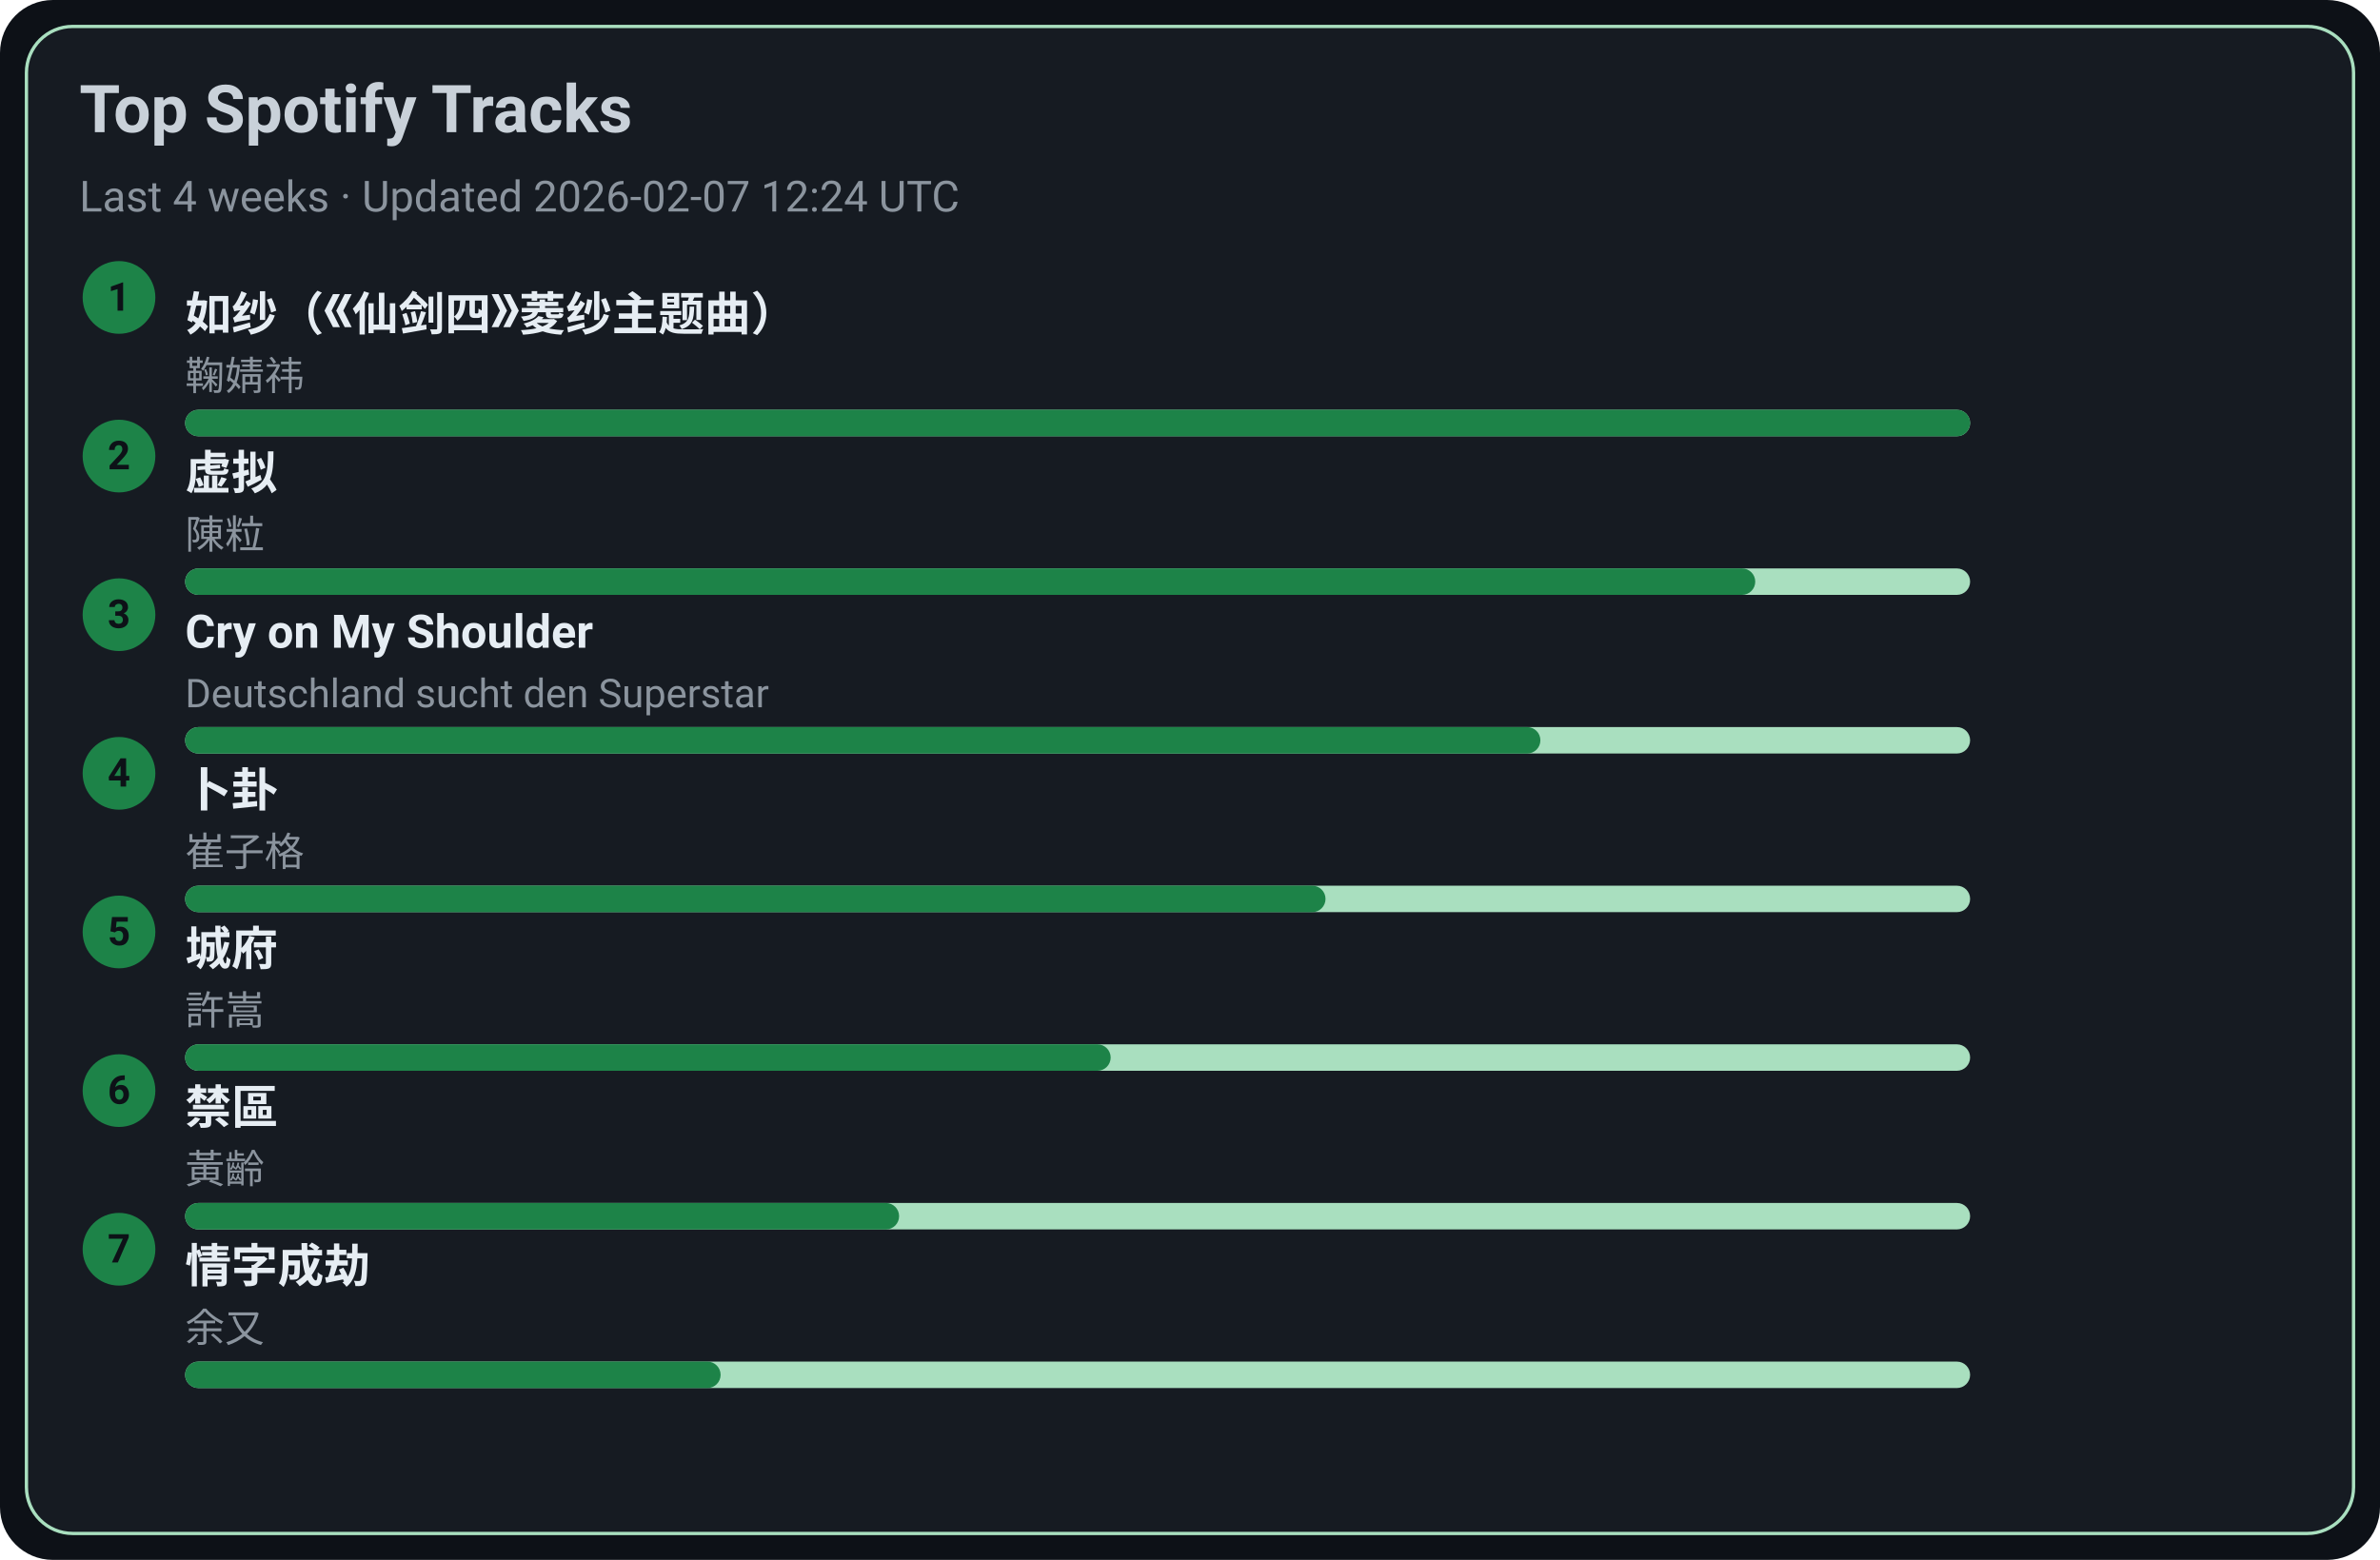
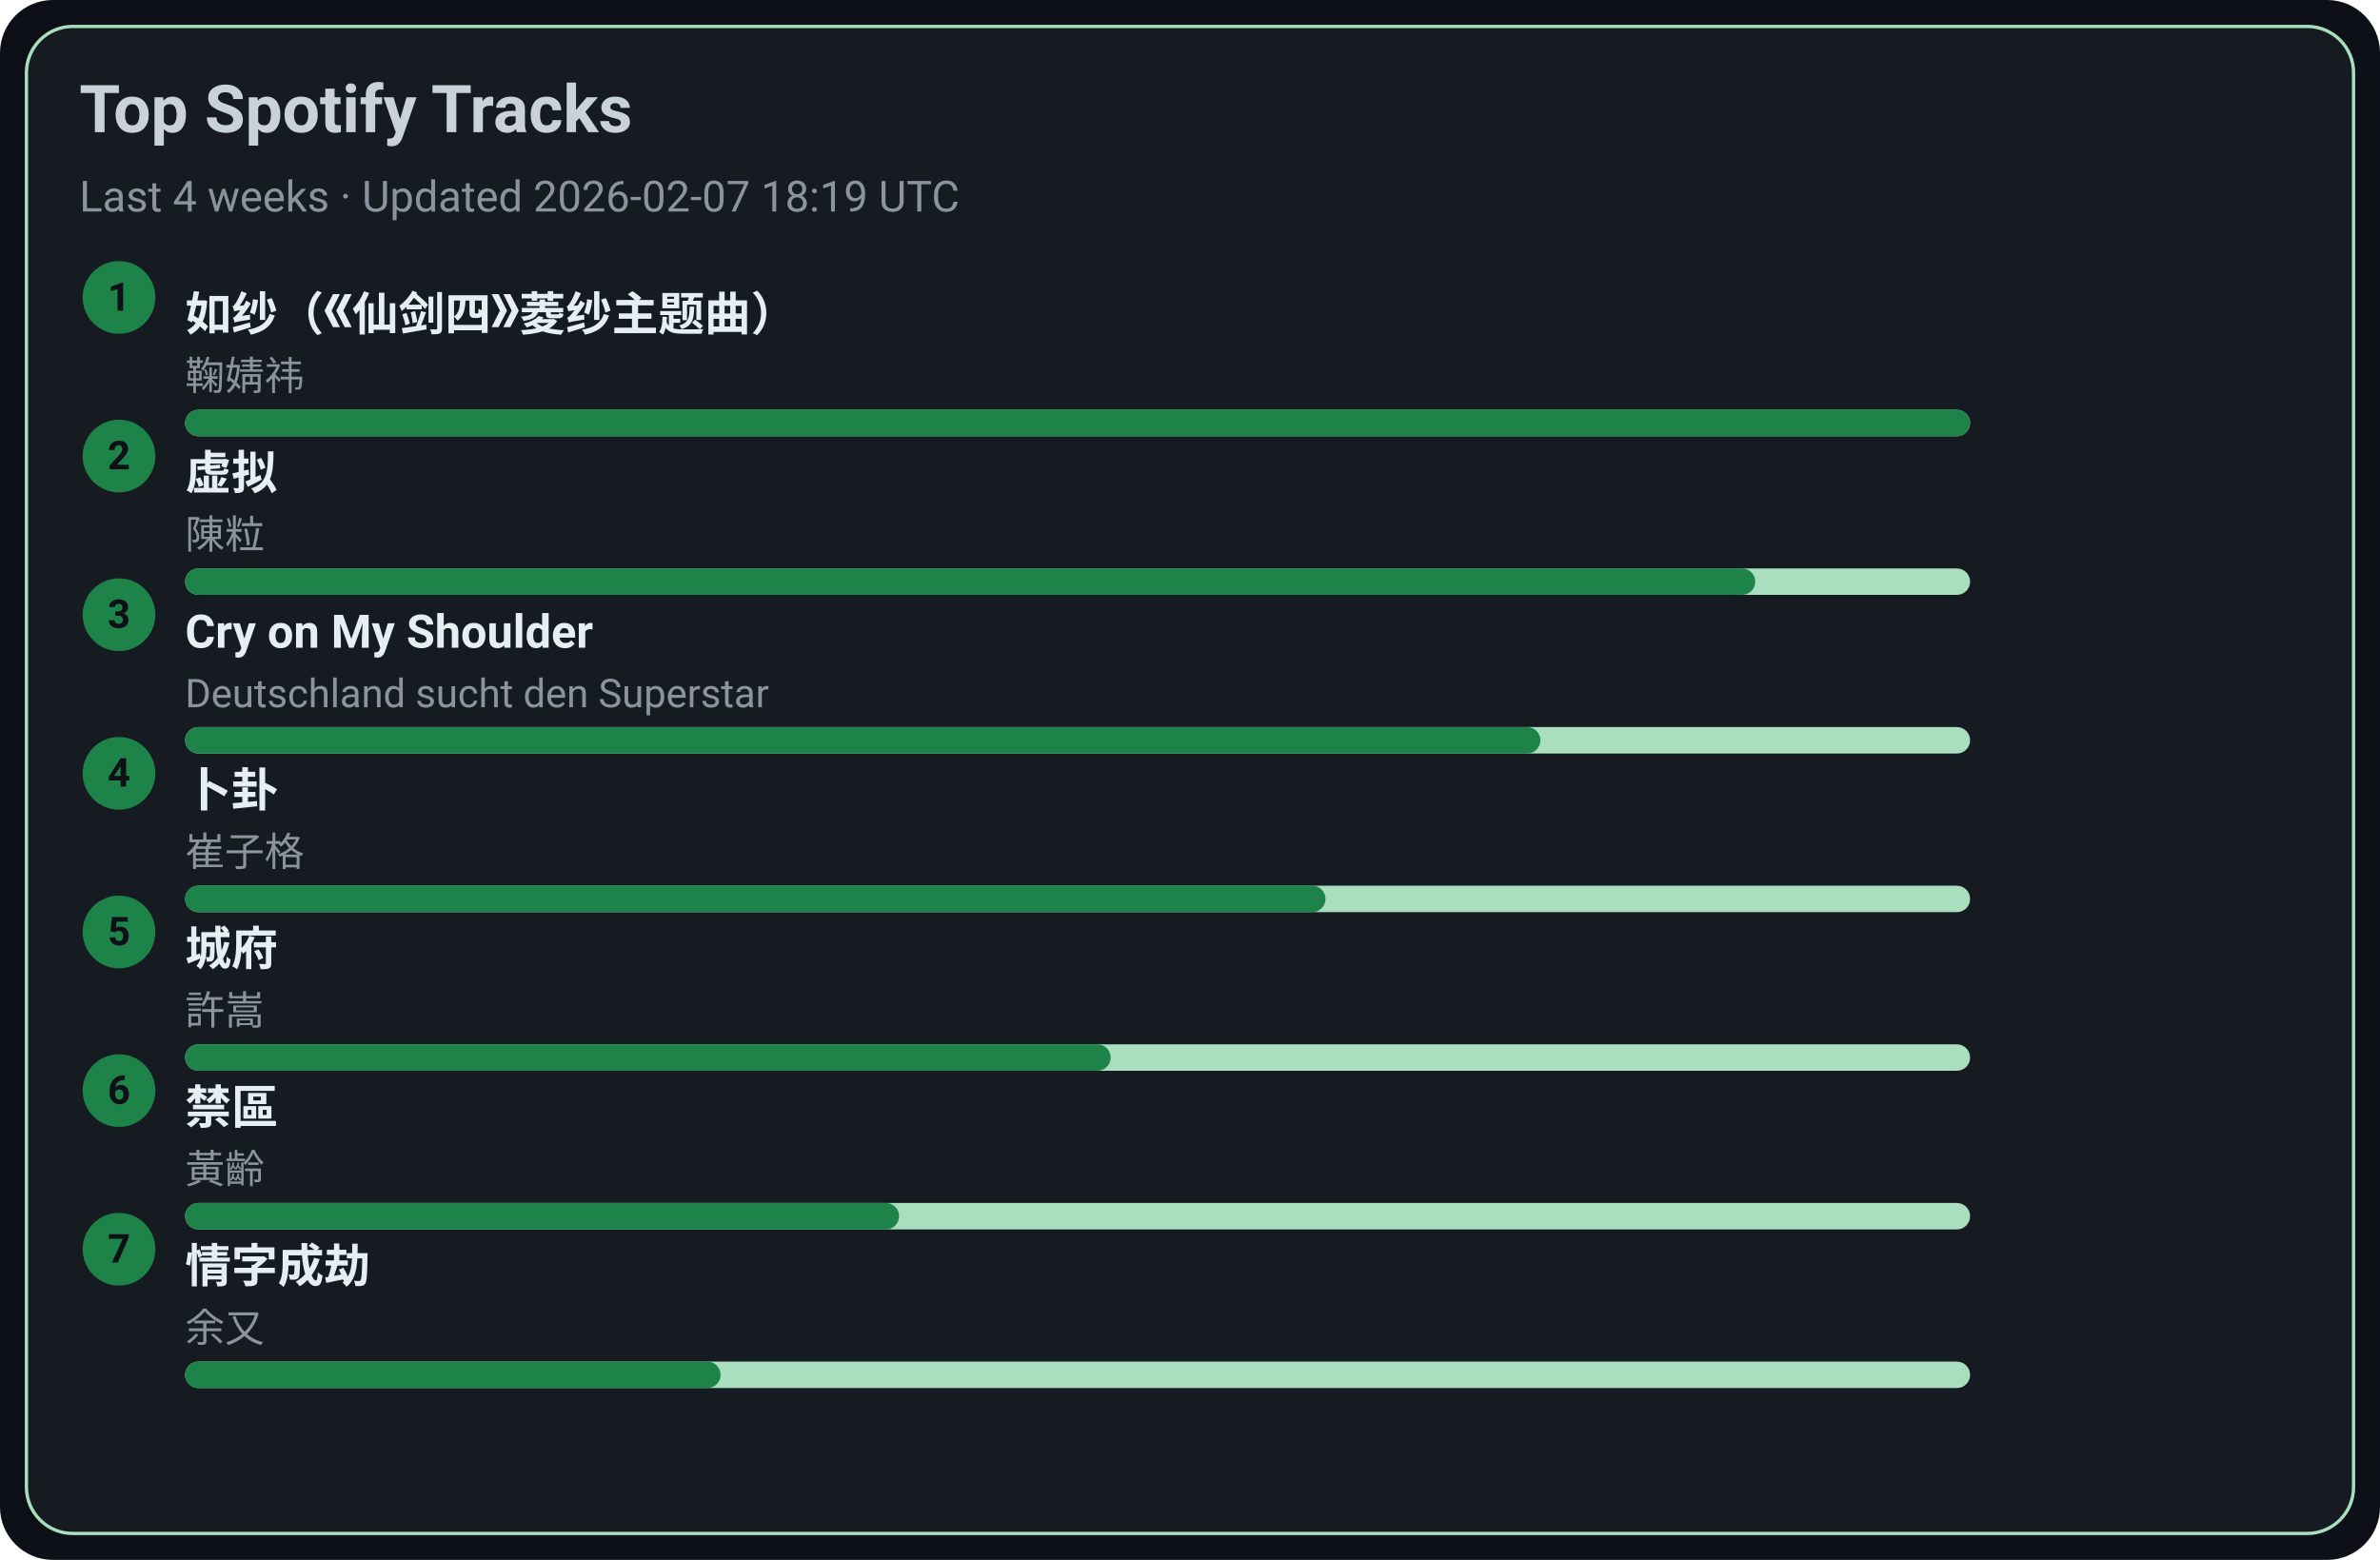
<svg xmlns="http://www.w3.org/2000/svg" width="720" height="472" viewBox="0 0 720 472">
  <style>text{font-family:-apple-system,BlinkMacSystemFont,Segoe UI,Roboto,Ubuntu,Helvetica Neue,Arial,Noto Sans,sans-serif}</style>
  <rect width="720" height="472" rx="16" fill="#0d1117" />
  <rect x="8" y="8" width="704" height="456" rx="14" fill="#161b22" stroke="#A9DFBF" />
  <text x="24" y="40" font-size="20" fill="#c9d1d9" font-weight="600">Top Spotify Tracks</text>
-   <text x="24" y="64" font-size="13" fill="#8b949e">Last 4 weeks · Updated 2026-02-07 12:24 UTC</text>
+   <text x="24" y="64" font-size="13" fill="#8b949e">Last 4 weeks · Updated 2026-02-07 18:19 UTC</text>
  <circle cx="36" cy="90" r="11" fill="#1D8348" />
  <text x="36" y="94" text-anchor="middle" font-size="12" fill="#0d1117" font-weight="700">1</text>
  <a href="https://open.spotify.com/track/69FUNgvEVkNbHq43lgvdme" target="_blank" rel="noopener noreferrer">
    <text x="56" y="100" font-size="14" fill="#e6edf3" font-weight="600">如纱（《仙剑四》菱纱主题曲）</text>
  </a>
  <text x="56" y="118" font-size="12" fill="#8b949e">鞠婧祎</text>
  <rect x="56" y="124" width="540" height="8" rx="4" fill="#A9DFBF" />
  <rect x="56" y="124" width="540" height="8" rx="4" fill="#1D8348" />
  <circle cx="36" cy="138" r="11" fill="#1D8348" />
  <text x="36" y="142" text-anchor="middle" font-size="12" fill="#0d1117" font-weight="700">2</text>
  <a href="https://open.spotify.com/track/5l9sg05BhpfsdLfRvjGsAf" target="_blank" rel="noopener noreferrer">
    <text x="56" y="148" font-size="14" fill="#e6edf3" font-weight="600">虚拟</text>
  </a>
  <text x="56" y="166" font-size="12" fill="#8b949e">陳粒</text>
  <rect x="56" y="172" width="540" height="8" rx="4" fill="#A9DFBF" />
  <rect x="56" y="172" width="475" height="8" rx="4" fill="#1D8348" />
  <circle cx="36" cy="186" r="11" fill="#1D8348" />
  <text x="36" y="190" text-anchor="middle" font-size="12" fill="#0d1117" font-weight="700">3</text>
  <a href="https://open.spotify.com/track/6usmG2MoD0C0Lc2pNgCVWV" target="_blank" rel="noopener noreferrer">
    <text x="56" y="196" font-size="14" fill="#e6edf3" font-weight="600">Cry on My Shoulder</text>
  </a>
  <text x="56" y="214" font-size="12" fill="#8b949e">Deutschland sucht den Superstar</text>
  <rect x="56" y="220" width="540" height="8" rx="4" fill="#A9DFBF" />
  <rect x="56" y="220" width="410" height="8" rx="4" fill="#1D8348" />
  <circle cx="36" cy="234" r="11" fill="#1D8348" />
  <text x="36" y="238" text-anchor="middle" font-size="12" fill="#0d1117" font-weight="700">4</text>
  <a href="https://open.spotify.com/track/4ToeYifpQaikbYa7krOD6s" target="_blank" rel="noopener noreferrer">
    <text x="56" y="244" font-size="14" fill="#e6edf3" font-weight="600">卜卦</text>
  </a>
  <text x="56" y="262" font-size="12" fill="#8b949e">崔子格</text>
  <rect x="56" y="268" width="540" height="8" rx="4" fill="#A9DFBF" />
  <rect x="56" y="268" width="345" height="8" rx="4" fill="#1D8348" />
  <circle cx="36" cy="282" r="11" fill="#1D8348" />
  <text x="36" y="286" text-anchor="middle" font-size="12" fill="#0d1117" font-weight="700">5</text>
  <a href="https://open.spotify.com/track/4AmlSf7hye0QVpnHCcEoEw" target="_blank" rel="noopener noreferrer">
    <text x="56" y="292" font-size="14" fill="#e6edf3" font-weight="600">城府</text>
  </a>
  <text x="56" y="310" font-size="12" fill="#8b949e">許嵩</text>
  <rect x="56" y="316" width="540" height="8" rx="4" fill="#A9DFBF" />
  <rect x="56" y="316" width="280" height="8" rx="4" fill="#1D8348" />
  <circle cx="36" cy="330" r="11" fill="#1D8348" />
  <text x="36" y="334" text-anchor="middle" font-size="12" fill="#0d1117" font-weight="700">6</text>
  <a href="https://open.spotify.com/track/5HAMeMgu9hGL5a8ZwNz6cp" target="_blank" rel="noopener noreferrer">
    <text x="56" y="340" font-size="14" fill="#e6edf3" font-weight="600">禁區</text>
  </a>
  <text x="56" y="358" font-size="12" fill="#8b949e">黃齡</text>
  <rect x="56" y="364" width="540" height="8" rx="4" fill="#A9DFBF" />
  <rect x="56" y="364" width="216" height="8" rx="4" fill="#1D8348" />
  <circle cx="36" cy="378" r="11" fill="#1D8348" />
  <text x="36" y="382" text-anchor="middle" font-size="12" fill="#0d1117" font-weight="700">7</text>
  <a href="https://open.spotify.com/track/6PLof7Z5mvbp9im83J4m3m" target="_blank" rel="noopener noreferrer">
    <text x="56" y="388" font-size="14" fill="#e6edf3" font-weight="600">情字成劫</text>
  </a>
  <text x="56" y="406" font-size="12" fill="#8b949e">余又</text>
  <rect x="56" y="412" width="540" height="8" rx="4" fill="#A9DFBF" />
  <rect x="56" y="412" width="162" height="8" rx="4" fill="#1D8348" />
</svg>
